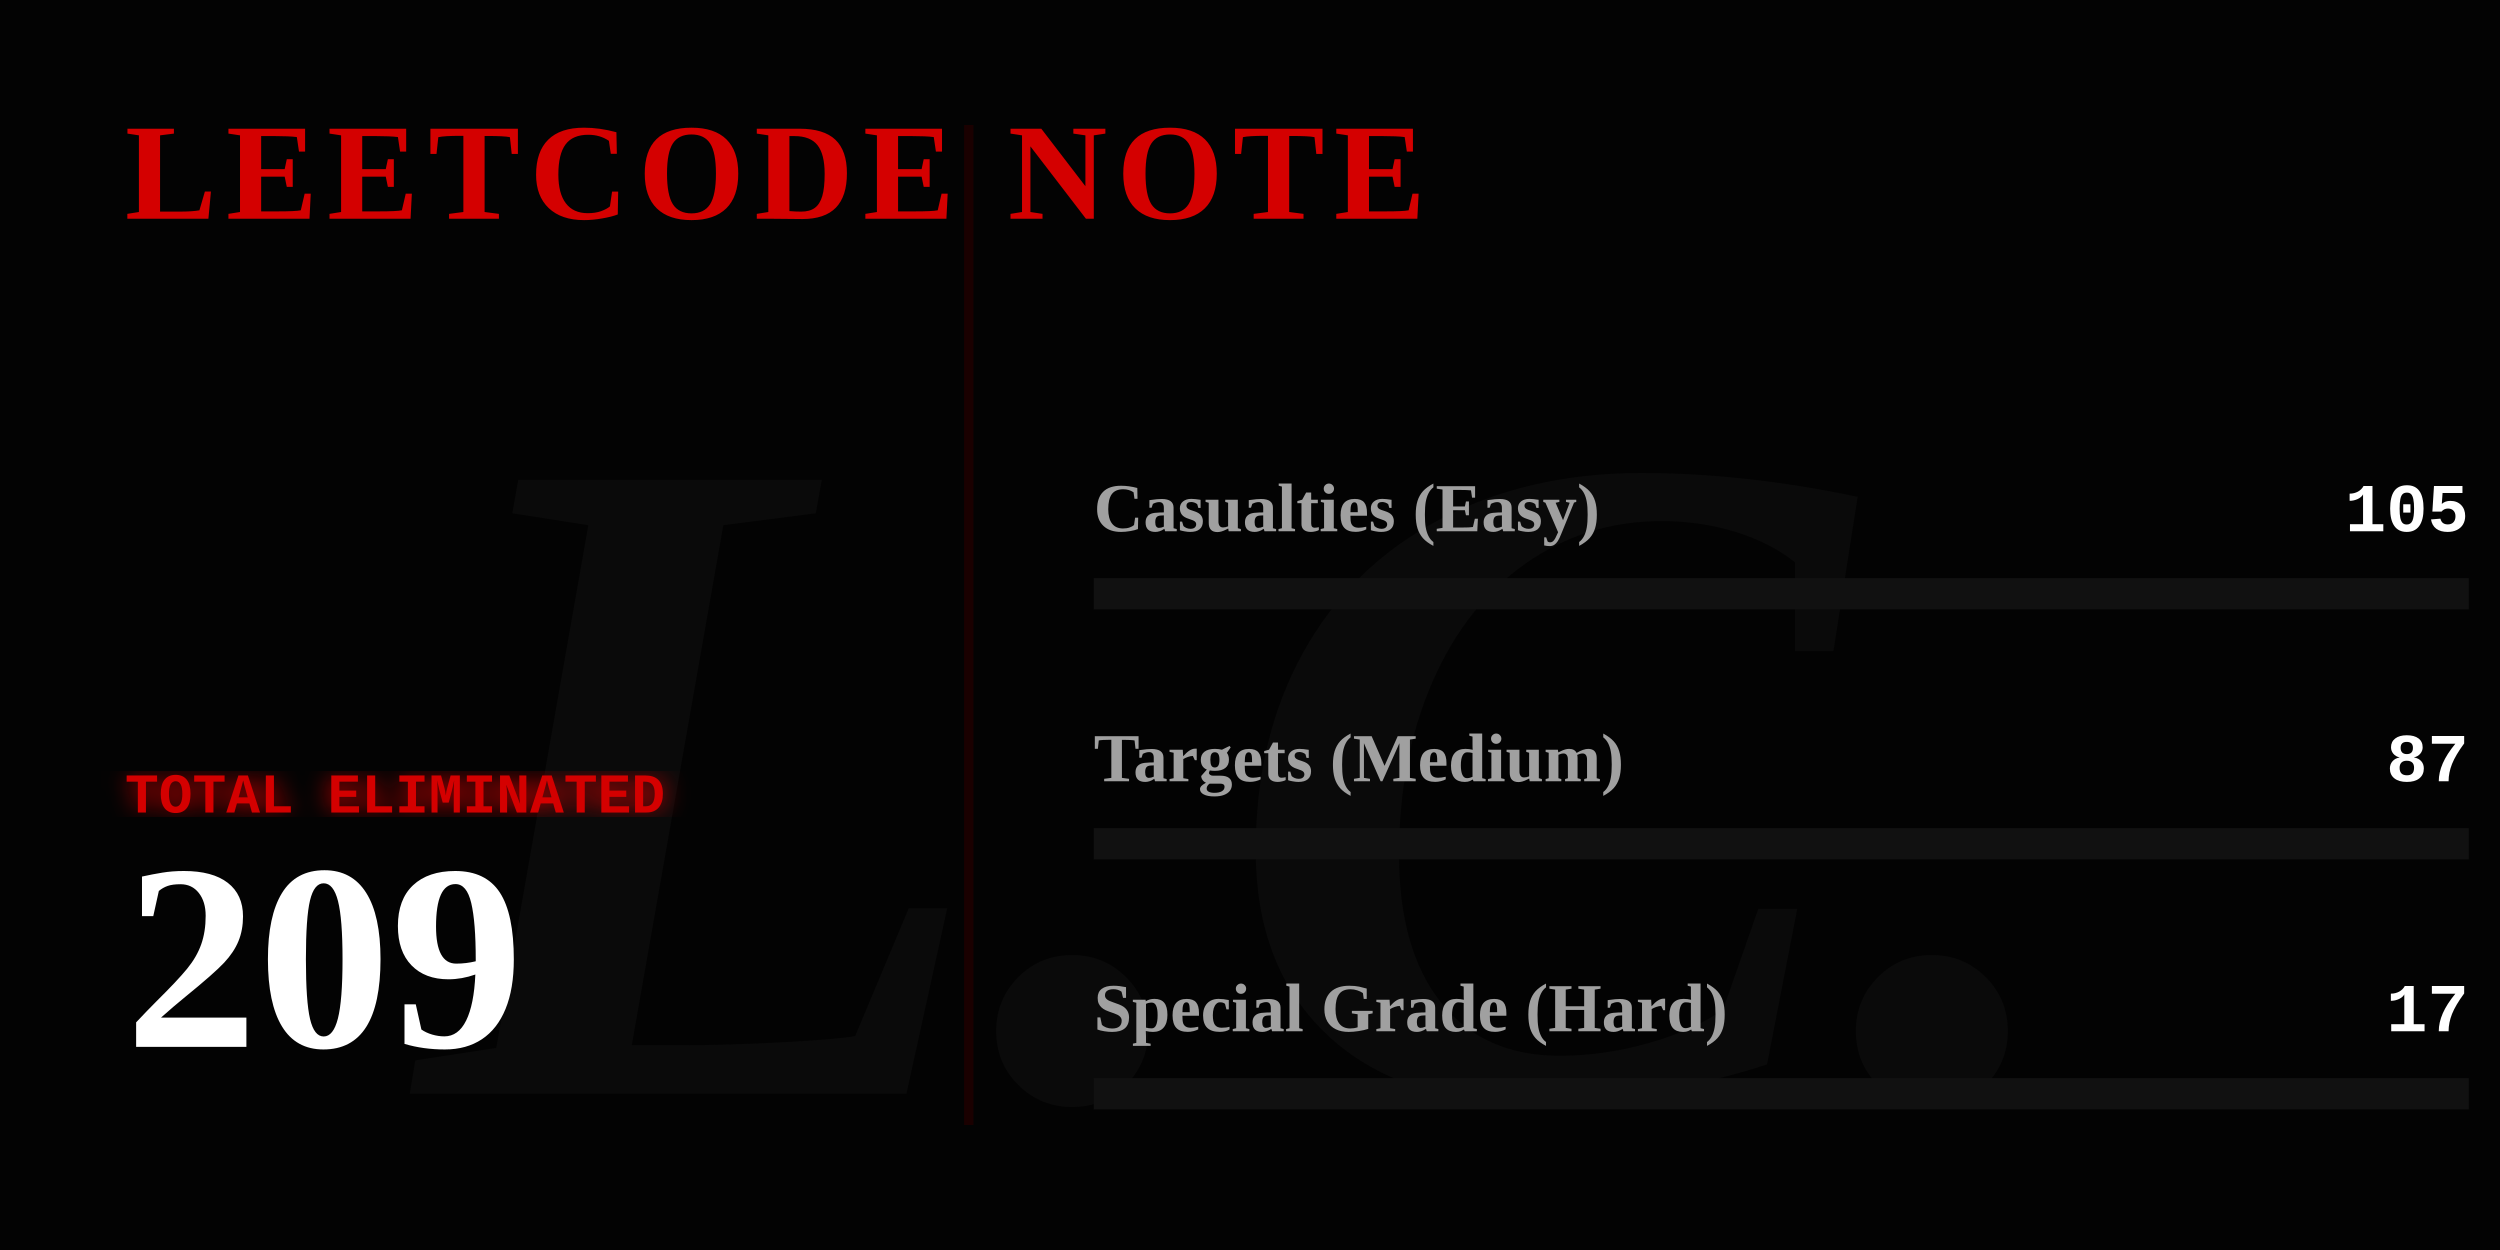
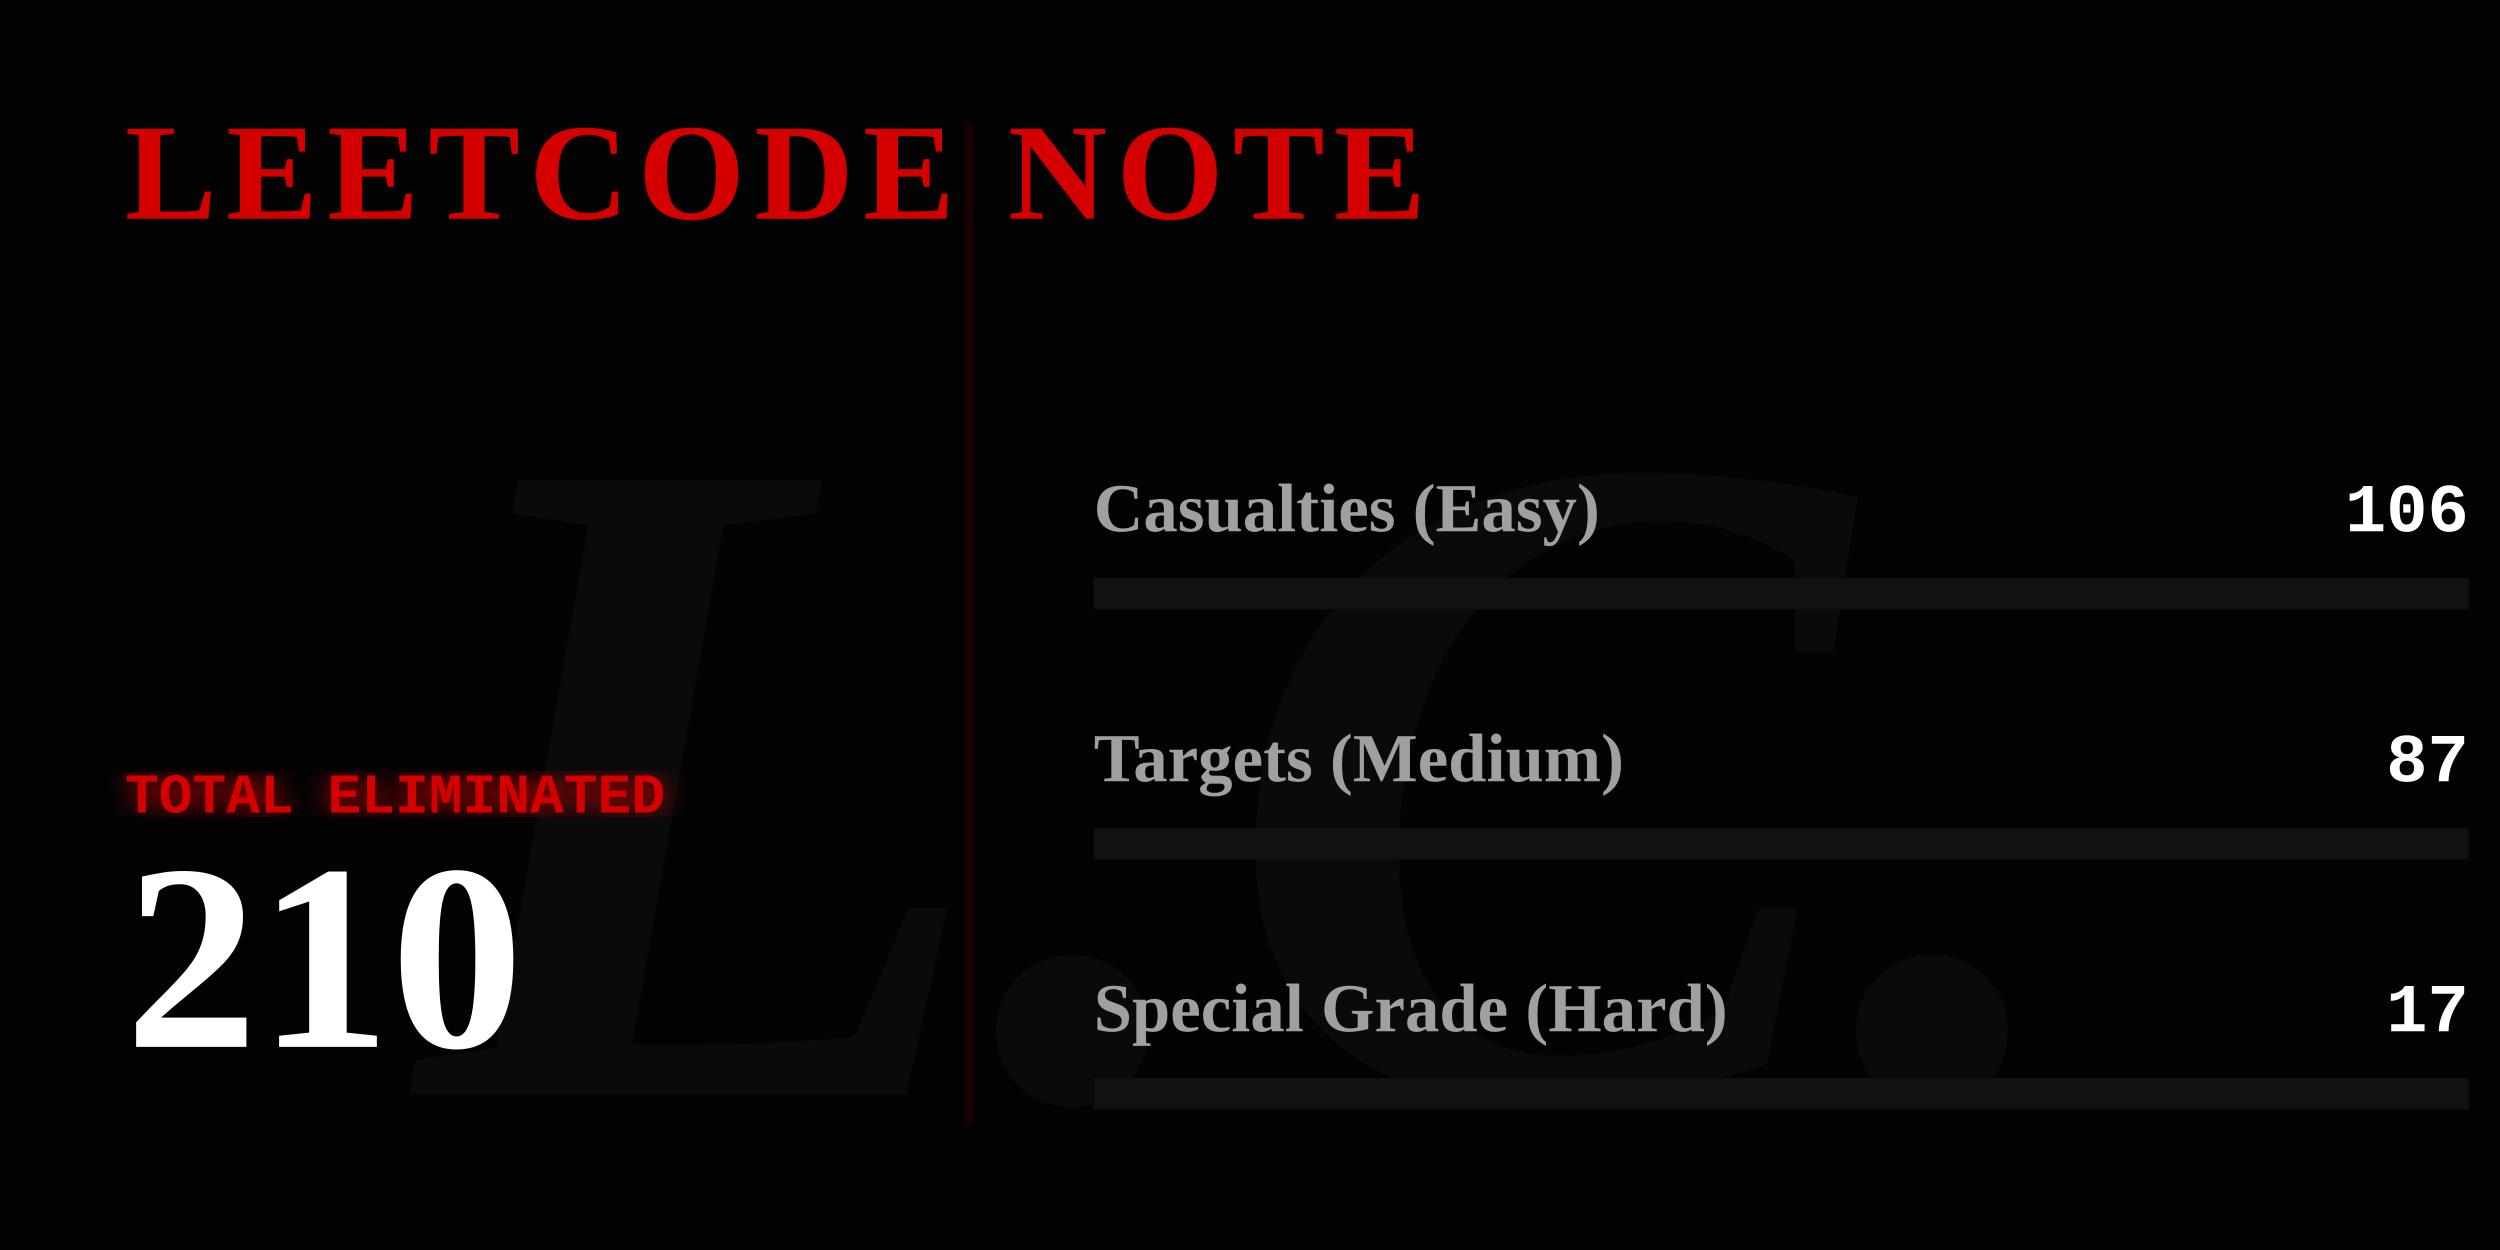
<svg xmlns="http://www.w3.org/2000/svg" width="800" height="400" viewBox="0 0 800 400" fill="none">
  <defs>
    <linearGradient id="blood-gradient" x1="0%" y1="0%" x2="100%" y2="0%">
      <stop offset="0%" stop-color="#4a0000" />
      <stop offset="50%" stop-color="#8a0303" />
      <stop offset="100%" stop-color="#ff0000" />
    </linearGradient>
    <filter id="glow">
      <feGaussianBlur stdDeviation="4" result="coloredBlur" />
      <feMerge>
        <feMergeNode in="coloredBlur" />
        <feMergeNode in="SourceGraphic" />
      </feMerge>
    </filter>
  </defs>
  <style>
    .gothic { font-family: 'Times New Roman', serif; font-weight: 900; }
    .typewriter { font-family: 'Courier New', Courier, monospace; font-weight: bold; }
    @keyframes flicker {
      0%, 19%, 21%, 23%, 25%, 54%, 56%, 100% { opacity: 1; text-shadow: 0 0 12px #ff0000; }
      20%, 22%, 24%, 55% { opacity: 0; text-shadow: none; }
    }
    @keyframes heartbeat {
      0% { transform: scale(1); filter: drop-shadow(0 0 4px #ff0000); }
      14% { transform: scale(1.05); filter: drop-shadow(0 0 15px #ff0000); }
      28% { transform: scale(1); filter: drop-shadow(0 0 4px #ff0000); }
      42% { transform: scale(1.05); filter: drop-shadow(0 0 15px #ff0000); }
      70% { transform: scale(1); filter: drop-shadow(0 0 4px #ff0000); }
    }
    @keyframes inkBleed { from { width: 0; opacity: 0; } to { opacity: 1; } }
    @keyframes typeIn { from { opacity: 0; transform: translateX(-15px); } to { opacity: 1; transform: translateX(0); } }

    .flicker-text { animation: flicker 4s infinite; fill: #d40000; }
    .pulse-number { transform-origin: 50px 300px; animation: heartbeat 2s infinite; fill: #ffffff; }
    .rule-text { fill: #888888; font-size: 15px; opacity: 0; animation: typeIn 1s forwards; }
    .ink-easy { animation: inkBleed 1.5s cubic-bezier(0.1, 0.9, 0.2, 1) forwards 1s; opacity: 0; }
    .ink-medium { animation: inkBleed 1.5s cubic-bezier(0.1, 0.9, 0.2, 1) forwards 1.3s; opacity: 0; }
    .ink-hard { animation: inkBleed 1.5s cubic-bezier(0.1, 0.9, 0.2, 1) forwards 1.6s; opacity: 0; }
  </style>
  <rect width="800" height="400" fill="#030303" />
  <text x="400" y="350" class="gothic" font-size="300" fill="#0a0a0a" text-anchor="middle" font-style="italic">L.C.</text>
  <text x="40" y="70" class="gothic flicker-text" font-size="44" letter-spacing="3">LEETCODE NOTE</text>
  <text x="40" y="115" class="typewriter rule-text" style="animation-delay: 0.2s;" fill="#ffffff">How to use it:</text>
  <text x="40" y="140" class="typewriter rule-text" style="animation-delay: 0.5s;">The problem whose algorithm is</text>
  <text x="40" y="165" class="typewriter rule-text" style="animation-delay: 0.7s;">written in this repository</text>
  <text x="40" y="190" class="typewriter rule-text" style="animation-delay: 0.9s;">shall be solved.</text>
  <g transform="translate(40, 260)">
    <text x="0" y="0" class="typewriter" font-size="18" fill="#d40000" filter="url(#glow)">TOTAL ELIMINATED</text>
-     <text x="0" y="75" class="gothic pulse-number" font-size="85">209</text>
+     <text x="0" y="75" class="gothic pulse-number" font-size="85">210</text>
  </g>
  <line x1="310" y1="40" x2="310" y2="360" stroke="#1a0000" stroke-width="3" />
  <g transform="translate(350, 170)">
    <text x="0" y="0" class="gothic" font-size="22" fill="#a0a0a0">Casualties (Easy)</text>
-     <text x="440" y="0" class="typewriter" font-size="22" fill="#ffffff" text-anchor="end">105</text>
+     <text x="440" y="0" class="typewriter" font-size="22" fill="#ffffff" text-anchor="end">106</text>
    <rect x="0" y="15" width="440" height="10" fill="#111111" />
-     <rect class="ink-easy" x="0" y="15" width="221" height="10" fill="#008a3e" />
+     <rect class="ink-easy" x="0" y="15" width="222" height="10" fill="#008a3e" />
  </g>
  <g transform="translate(350, 250)">
    <text x="0" y="0" class="gothic" font-size="22" fill="#a0a0a0">Targets (Medium)</text>
    <text x="440" y="0" class="typewriter" font-size="22" fill="#ffffff" text-anchor="end">87</text>
    <rect x="0" y="15" width="440" height="10" fill="#111111" />
-     <rect class="ink-medium" x="0" y="15" width="183" height="10" fill="#d47900" />
+     <rect class="ink-medium" x="0" y="15" width="182" height="10" fill="#d47900" />
  </g>
  <g transform="translate(350, 330)">
    <text x="0" y="0" class="gothic" font-size="22" fill="#a0a0a0">Special Grade (Hard)</text>
    <text x="440" y="0" class="typewriter" font-size="22" fill="#ffffff" text-anchor="end">17</text>
    <rect x="0" y="15" width="440" height="10" fill="#111111" />
    <rect class="ink-hard" x="0" y="15" width="35" height="10" fill="url(#blood-gradient)" filter="url(#glow)" />
  </g>
</svg>
